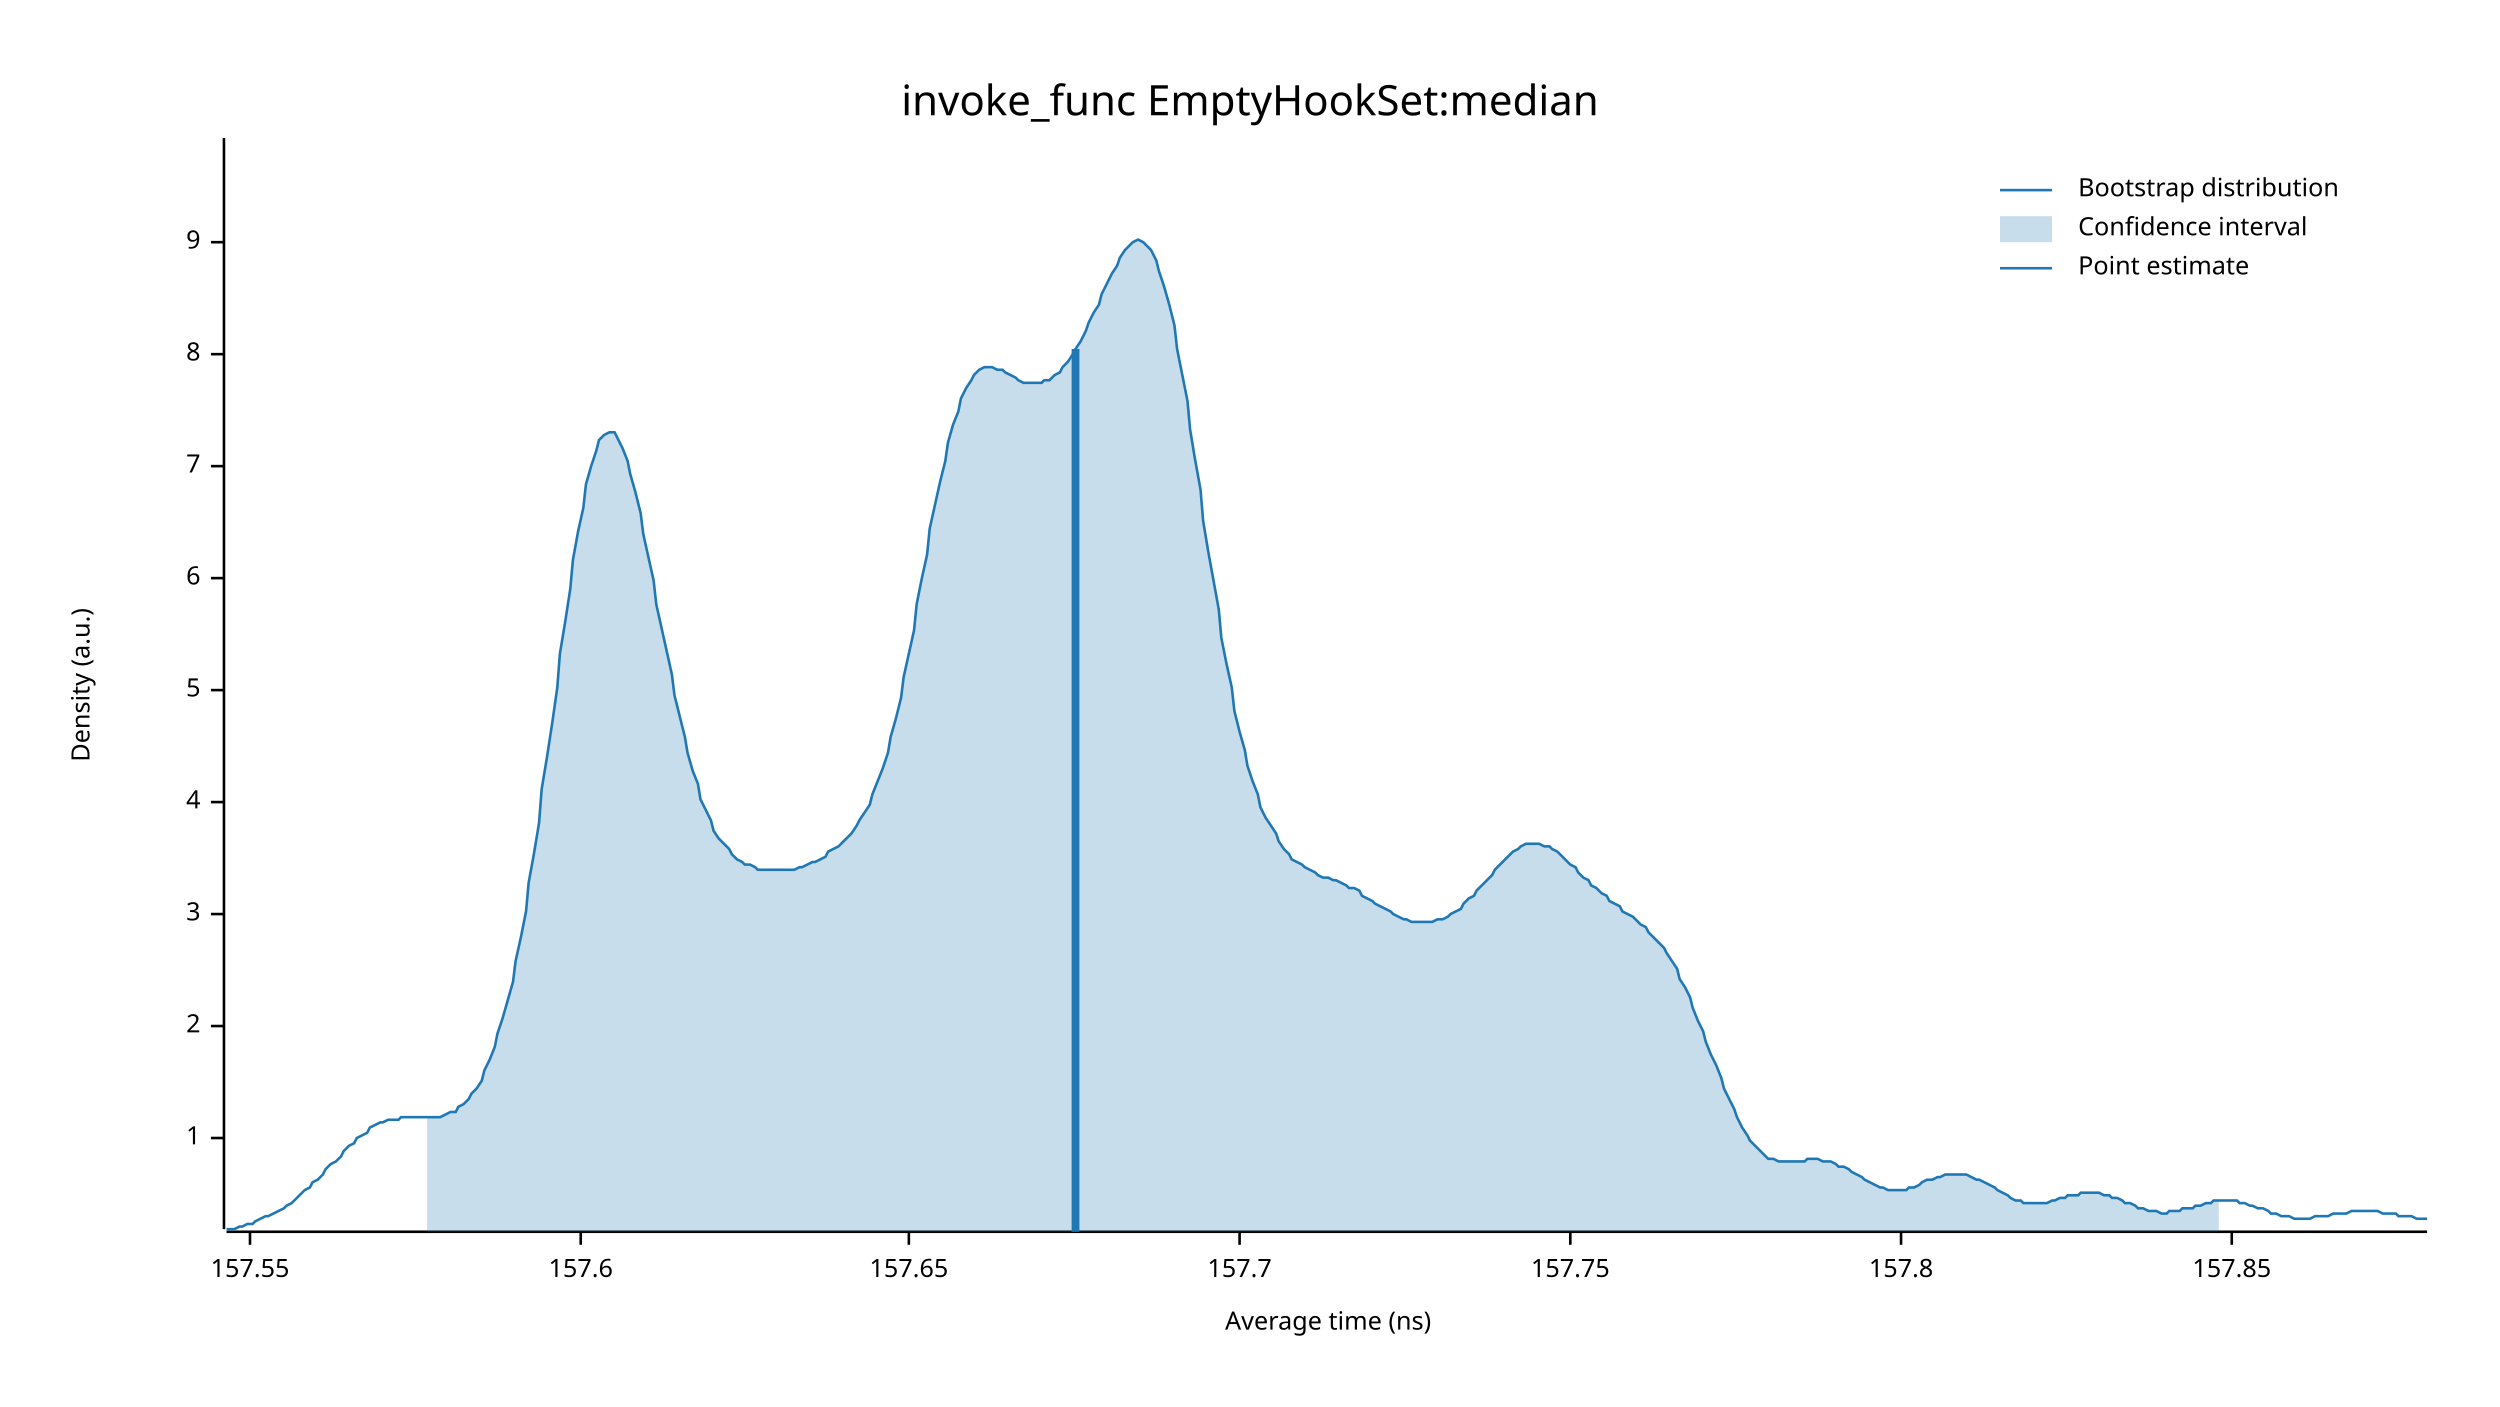
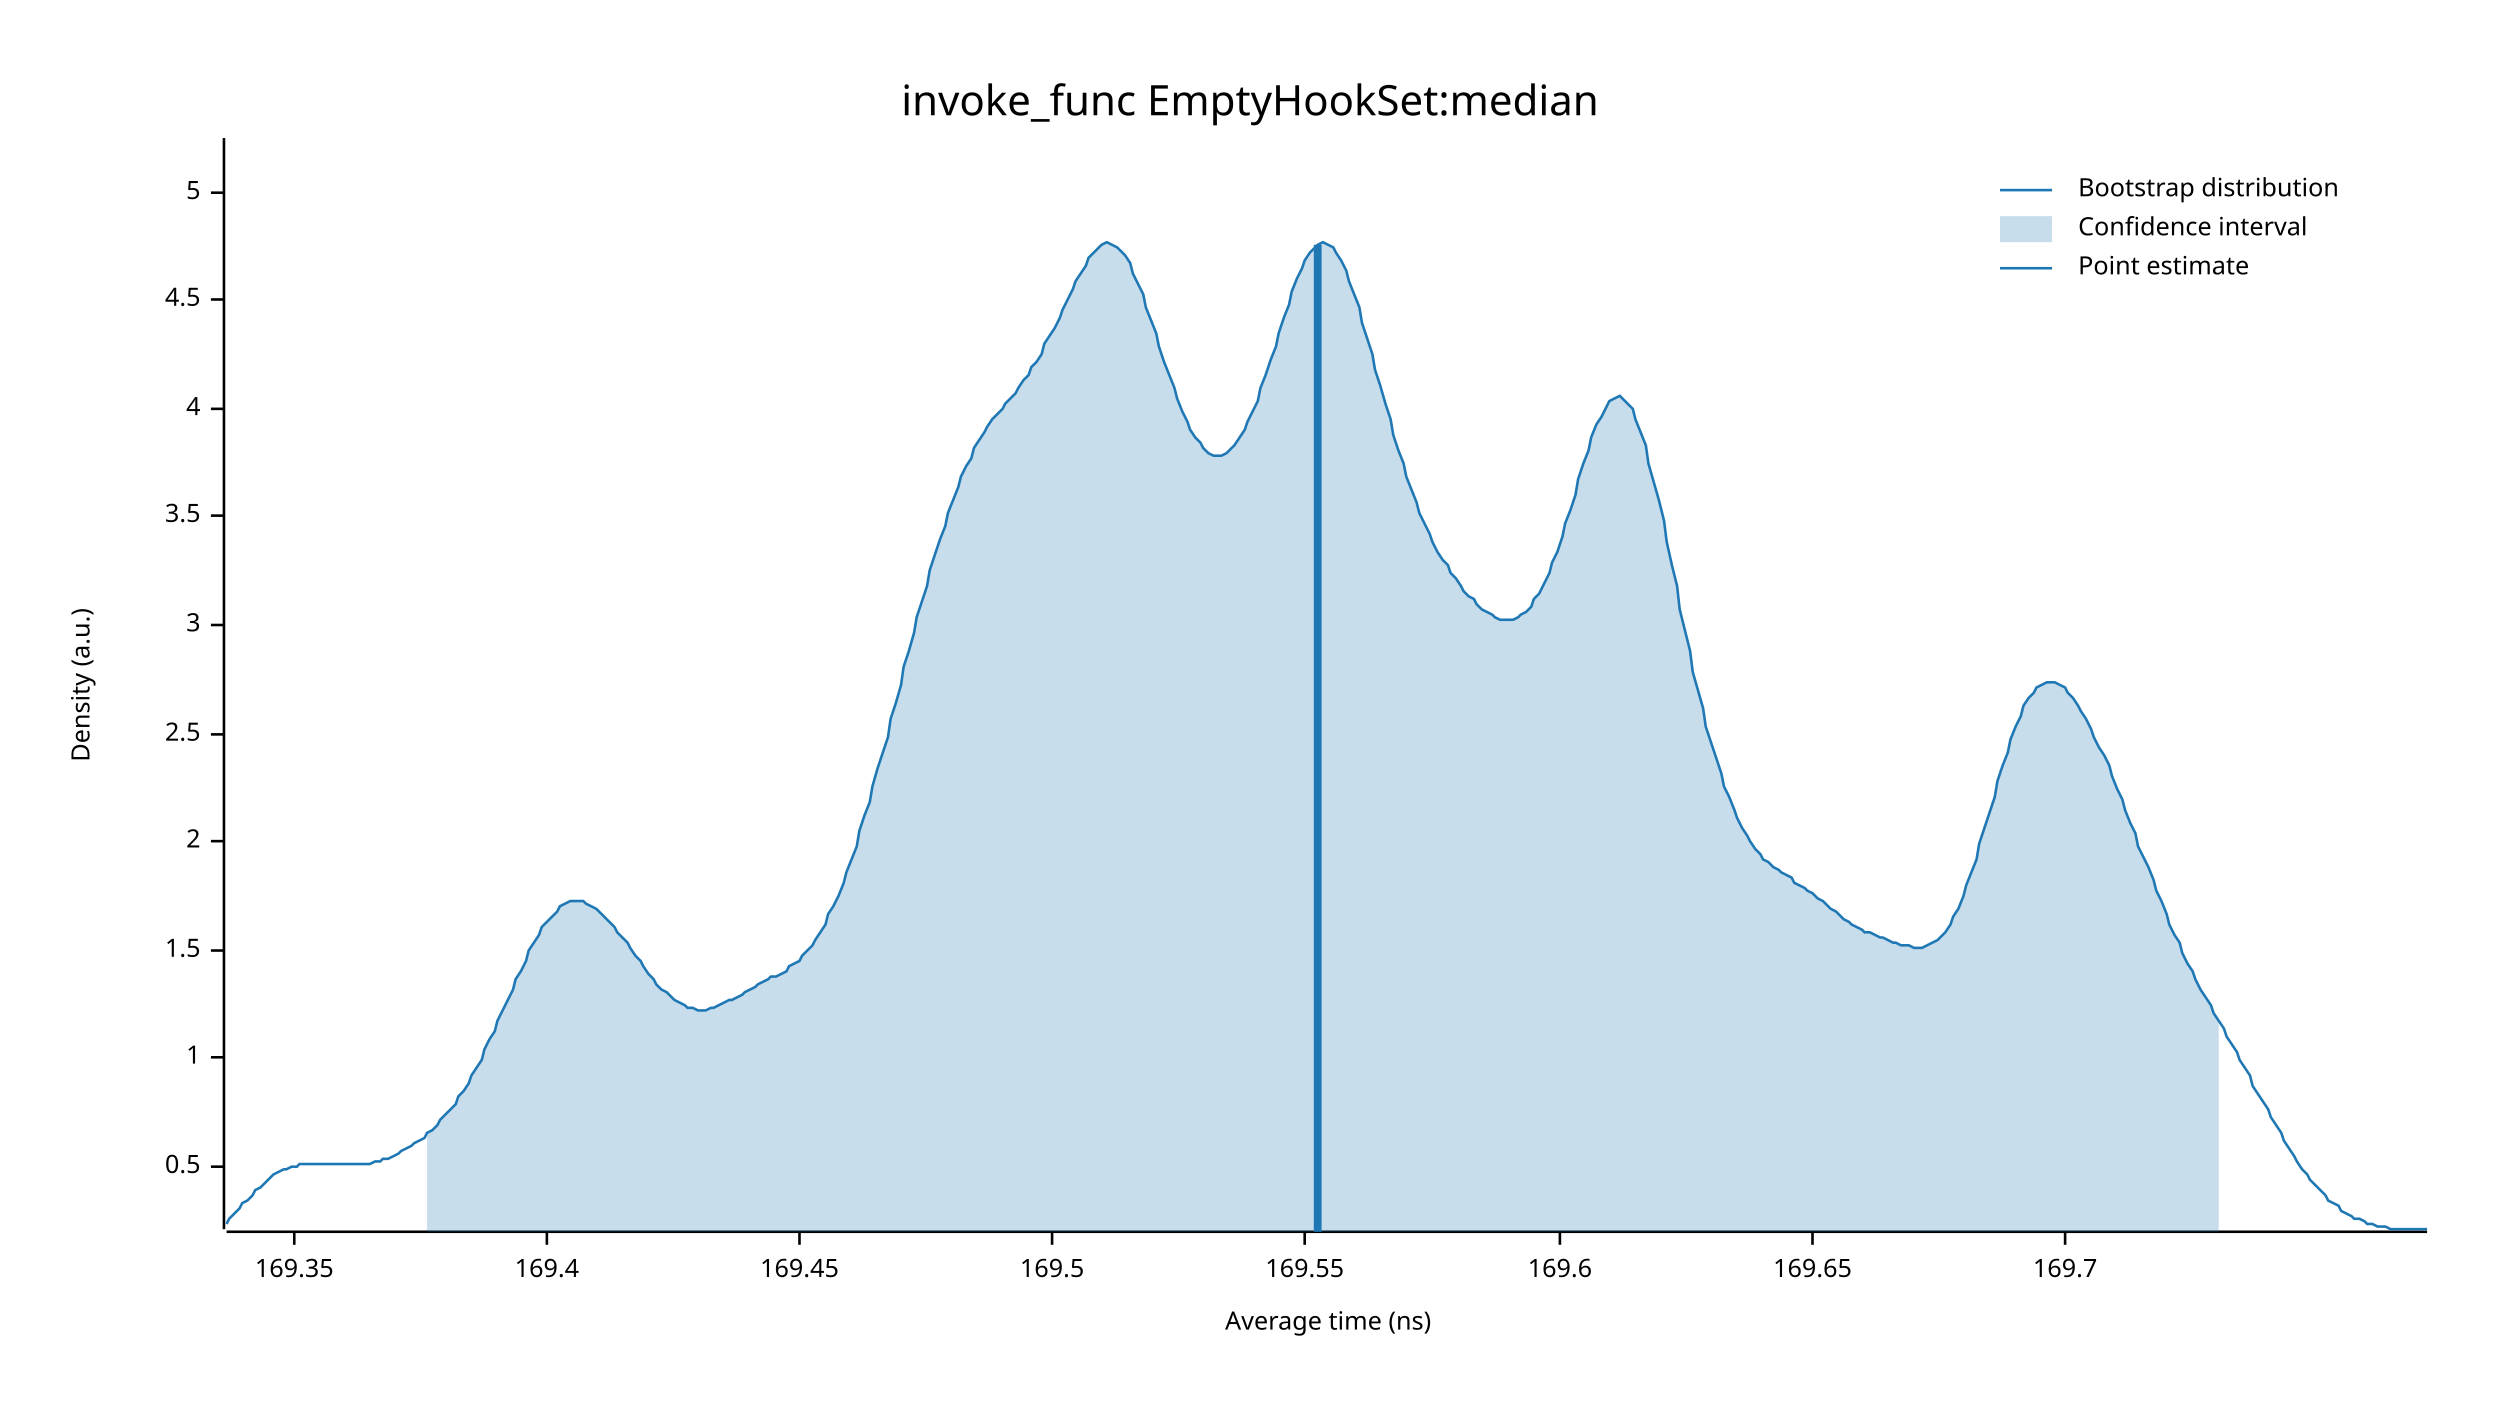
<svg xmlns="http://www.w3.org/2000/svg" width="960" height="540" viewBox="0 0 960 540">
  <text x="480" y="32" dy="0.76em" text-anchor="middle" font-family="sans-serif" font-size="16.129" opacity="1" fill="#000000">
invoke_func EmptyHookSet:median
</text>
  <text x="27" y="263" dy="0.76em" text-anchor="middle" font-family="sans-serif" font-size="9.677" opacity="1" fill="#000000" transform="rotate(270, 27, 263)">
Density (a.u.)
</text>
  <text x="510" y="513" dy="-0.5ex" text-anchor="middle" font-family="sans-serif" font-size="9.677" opacity="1" fill="#000000">
Average time (ns)
</text>
  <polyline fill="none" opacity="1" stroke="#000000" stroke-width="1" points="86,53 86,472 " />
-   <text x="77" y="437" dy="0.5ex" text-anchor="end" font-family="sans-serif" font-size="9.677" opacity="1" fill="#000000">
+   <text x="77" y="448" dy="0.5ex" text-anchor="end" font-family="sans-serif" font-size="9.677" opacity="1" fill="#000000">
+ 0.5
+ </text>
+   <polyline fill="none" opacity="1" stroke="#000000" stroke-width="1" points="81,448 86,448 " />
+   <text x="77" y="406" dy="0.5ex" text-anchor="end" font-family="sans-serif" font-size="9.677" opacity="1" fill="#000000">
1
</text>
-   <polyline fill="none" opacity="1" stroke="#000000" stroke-width="1" points="81,437 86,437 " />
-   <text x="77" y="394" dy="0.5ex" text-anchor="end" font-family="sans-serif" font-size="9.677" opacity="1" fill="#000000">
+   <polyline fill="none" opacity="1" stroke="#000000" stroke-width="1" points="81,406 86,406 " />
+   <text x="77" y="365" dy="0.5ex" text-anchor="end" font-family="sans-serif" font-size="9.677" opacity="1" fill="#000000">
+ 1.5
+ </text>
+   <polyline fill="none" opacity="1" stroke="#000000" stroke-width="1" points="81,365 86,365 " />
+   <text x="77" y="323" dy="0.5ex" text-anchor="end" font-family="sans-serif" font-size="9.677" opacity="1" fill="#000000">
2
</text>
-   <polyline fill="none" opacity="1" stroke="#000000" stroke-width="1" points="81,394 86,394 " />
-   <text x="77" y="351" dy="0.5ex" text-anchor="end" font-family="sans-serif" font-size="9.677" opacity="1" fill="#000000">
+   <polyline fill="none" opacity="1" stroke="#000000" stroke-width="1" points="81,323 86,323 " />
+   <text x="77" y="282" dy="0.5ex" text-anchor="end" font-family="sans-serif" font-size="9.677" opacity="1" fill="#000000">
+ 2.5
+ </text>
+   <polyline fill="none" opacity="1" stroke="#000000" stroke-width="1" points="81,282 86,282 " />
+   <text x="77" y="240" dy="0.5ex" text-anchor="end" font-family="sans-serif" font-size="9.677" opacity="1" fill="#000000">
3
</text>
-   <polyline fill="none" opacity="1" stroke="#000000" stroke-width="1" points="81,351 86,351 " />
-   <text x="77" y="308" dy="0.5ex" text-anchor="end" font-family="sans-serif" font-size="9.677" opacity="1" fill="#000000">
+   <polyline fill="none" opacity="1" stroke="#000000" stroke-width="1" points="81,240 86,240 " />
+   <text x="77" y="198" dy="0.5ex" text-anchor="end" font-family="sans-serif" font-size="9.677" opacity="1" fill="#000000">
+ 3.5
+ </text>
+   <polyline fill="none" opacity="1" stroke="#000000" stroke-width="1" points="81,198 86,198 " />
+   <text x="77" y="157" dy="0.5ex" text-anchor="end" font-family="sans-serif" font-size="9.677" opacity="1" fill="#000000">
4
</text>
-   <polyline fill="none" opacity="1" stroke="#000000" stroke-width="1" points="81,308 86,308 " />
-   <text x="77" y="265" dy="0.5ex" text-anchor="end" font-family="sans-serif" font-size="9.677" opacity="1" fill="#000000">
+   <polyline fill="none" opacity="1" stroke="#000000" stroke-width="1" points="81,157 86,157 " />
+   <text x="77" y="115" dy="0.5ex" text-anchor="end" font-family="sans-serif" font-size="9.677" opacity="1" fill="#000000">
+ 4.5
+ </text>
+   <polyline fill="none" opacity="1" stroke="#000000" stroke-width="1" points="81,115 86,115 " />
+   <text x="77" y="74" dy="0.5ex" text-anchor="end" font-family="sans-serif" font-size="9.677" opacity="1" fill="#000000">
5
</text>
-   <polyline fill="none" opacity="1" stroke="#000000" stroke-width="1" points="81,265 86,265 " />
-   <text x="77" y="222" dy="0.5ex" text-anchor="end" font-family="sans-serif" font-size="9.677" opacity="1" fill="#000000">
- 6
+   <polyline fill="none" opacity="1" stroke="#000000" stroke-width="1" points="81,74 86,74 " />
+   <polyline fill="none" opacity="1" stroke="#000000" stroke-width="1" points="87,473 932,473 " />
+   <text x="113" y="483" dy="0.76em" text-anchor="middle" font-family="sans-serif" font-size="9.677" opacity="1" fill="#000000">
+ 169.35
</text>
-   <polyline fill="none" opacity="1" stroke="#000000" stroke-width="1" points="81,222 86,222 " />
-   <text x="77" y="179" dy="0.5ex" text-anchor="end" font-family="sans-serif" font-size="9.677" opacity="1" fill="#000000">
- 7
+   <polyline fill="none" opacity="1" stroke="#000000" stroke-width="1" points="113,473 113,478 " />
+   <text x="210" y="483" dy="0.76em" text-anchor="middle" font-family="sans-serif" font-size="9.677" opacity="1" fill="#000000">
+ 169.4
</text>
-   <polyline fill="none" opacity="1" stroke="#000000" stroke-width="1" points="81,179 86,179 " />
-   <text x="77" y="136" dy="0.5ex" text-anchor="end" font-family="sans-serif" font-size="9.677" opacity="1" fill="#000000">
- 8
+   <polyline fill="none" opacity="1" stroke="#000000" stroke-width="1" points="210,473 210,478 " />
+   <text x="307" y="483" dy="0.76em" text-anchor="middle" font-family="sans-serif" font-size="9.677" opacity="1" fill="#000000">
+ 169.45
</text>
-   <polyline fill="none" opacity="1" stroke="#000000" stroke-width="1" points="81,136 86,136 " />
-   <text x="77" y="93" dy="0.5ex" text-anchor="end" font-family="sans-serif" font-size="9.677" opacity="1" fill="#000000">
- 9
+   <polyline fill="none" opacity="1" stroke="#000000" stroke-width="1" points="307,473 307,478 " />
+   <text x="404" y="483" dy="0.76em" text-anchor="middle" font-family="sans-serif" font-size="9.677" opacity="1" fill="#000000">
+ 169.5
</text>
-   <polyline fill="none" opacity="1" stroke="#000000" stroke-width="1" points="81,93 86,93 " />
-   <polyline fill="none" opacity="1" stroke="#000000" stroke-width="1" points="87,473 932,473 " />
-   <text x="96" y="483" dy="0.76em" text-anchor="middle" font-family="sans-serif" font-size="9.677" opacity="1" fill="#000000">
- 157.55
+   <polyline fill="none" opacity="1" stroke="#000000" stroke-width="1" points="404,473 404,478 " />
+   <text x="501" y="483" dy="0.76em" text-anchor="middle" font-family="sans-serif" font-size="9.677" opacity="1" fill="#000000">
+ 169.55
</text>
-   <polyline fill="none" opacity="1" stroke="#000000" stroke-width="1" points="96,473 96,478 " />
-   <text x="223" y="483" dy="0.76em" text-anchor="middle" font-family="sans-serif" font-size="9.677" opacity="1" fill="#000000">
- 157.6
+   <polyline fill="none" opacity="1" stroke="#000000" stroke-width="1" points="501,473 501,478 " />
+   <text x="599" y="483" dy="0.76em" text-anchor="middle" font-family="sans-serif" font-size="9.677" opacity="1" fill="#000000">
+ 169.6
</text>
-   <polyline fill="none" opacity="1" stroke="#000000" stroke-width="1" points="223,473 223,478 " />
-   <text x="349" y="483" dy="0.76em" text-anchor="middle" font-family="sans-serif" font-size="9.677" opacity="1" fill="#000000">
- 157.65
+   <polyline fill="none" opacity="1" stroke="#000000" stroke-width="1" points="599,473 599,478 " />
+   <text x="696" y="483" dy="0.76em" text-anchor="middle" font-family="sans-serif" font-size="9.677" opacity="1" fill="#000000">
+ 169.65
</text>
-   <polyline fill="none" opacity="1" stroke="#000000" stroke-width="1" points="349,473 349,478 " />
-   <text x="476" y="483" dy="0.76em" text-anchor="middle" font-family="sans-serif" font-size="9.677" opacity="1" fill="#000000">
- 157.7
+   <polyline fill="none" opacity="1" stroke="#000000" stroke-width="1" points="696,473 696,478 " />
+   <text x="793" y="483" dy="0.76em" text-anchor="middle" font-family="sans-serif" font-size="9.677" opacity="1" fill="#000000">
+ 169.7
</text>
-   <polyline fill="none" opacity="1" stroke="#000000" stroke-width="1" points="476,473 476,478 " />
-   <text x="603" y="483" dy="0.76em" text-anchor="middle" font-family="sans-serif" font-size="9.677" opacity="1" fill="#000000">
- 157.75
- </text>
-   <polyline fill="none" opacity="1" stroke="#000000" stroke-width="1" points="603,473 603,478 " />
-   <text x="730" y="483" dy="0.76em" text-anchor="middle" font-family="sans-serif" font-size="9.677" opacity="1" fill="#000000">
- 157.8
- </text>
-   <polyline fill="none" opacity="1" stroke="#000000" stroke-width="1" points="730,473 730,478 " />
-   <text x="857" y="483" dy="0.76em" text-anchor="middle" font-family="sans-serif" font-size="9.677" opacity="1" fill="#000000">
- 157.85
- </text>
-   <polyline fill="none" opacity="1" stroke="#000000" stroke-width="1" points="857,473 857,478 " />
-   <polyline fill="none" opacity="1" stroke="#1F78B4" stroke-width="1" points="87,472 88,472 90,472 92,471 93,471 95,470 97,470 98,469 100,468 102,467 103,467 105,466 107,465 109,464 110,463 112,462 114,460 115,459 117,457 119,456 120,454 122,453 124,451 125,449 127,447 129,446 131,444 132,442 134,440 136,439 137,437 139,436 141,435 142,433 144,432 146,431 147,431 149,430 151,430 153,430 154,429 156,429 158,429 159,429 161,429 163,429 164,429 166,429 168,429 169,429 171,428 173,427 175,427 176,425 178,424 180,422 181,420 183,418 185,415 186,411 188,407 190,402 191,397 193,391 195,384 197,377 198,369 200,360 202,350 203,339 205,328 207,316 208,303 210,291 212,278 214,264 215,251 217,239 219,226 220,215 222,204 224,195 225,186 227,179 229,173 230,169 232,167 234,166 236,166 237,168 239,172 241,177 242,182 244,189 246,197 247,205 249,214 251,223 252,232 254,241 256,250 258,259 259,267 261,275 263,283 264,289 266,296 268,301 269,307 271,311 273,315 274,319 276,322 278,324 280,326 281,328 283,330 285,331 286,332 288,332 290,333 291,334 293,334 295,334 296,334 298,334 300,334 302,334 303,334 305,334 307,333 308,333 310,332 312,331 313,331 315,330 317,329 318,327 320,326 322,325 324,323 325,322 327,320 329,317 330,315 332,312 334,309 335,305 337,300 339,295 341,289 342,283 344,276 346,268 347,260 349,251 351,242 352,232 354,222 356,213 357,203 359,194 361,185 363,177 364,170 366,163 368,158 369,153 371,149 373,146 374,144 376,142 378,141 379,141 381,141 383,142 385,142 386,143 388,144 390,145 391,146 393,147 395,147 396,147 398,147 400,147 401,146 403,146 405,144 407,143 408,141 410,139 412,136 413,134 415,131 417,127 418,124 420,120 422,117 423,113 425,109 427,105 429,102 430,99 432,96 434,94 435,93 437,92 439,93 440,94 442,96 444,100 445,104 447,110 449,117 451,125 452,134 454,144 456,154 457,165 459,177 461,188 462,200 464,212 466,223 468,234 469,245 471,255 473,264 474,273 476,281 478,288 479,294 481,300 483,305 484,310 486,314 488,317 490,320 491,323 493,326 495,328 496,330 498,331 500,332 501,333 503,334 505,335 506,336 508,337 510,337 512,338 513,338 515,339 517,340 518,341 520,341 522,342 523,344 525,345 527,346 528,347 530,348 532,349 534,350 535,351 537,352 539,353 540,353 542,354 544,354 545,354 547,354 549,354 550,354 552,353 554,353 556,352 557,351 559,350 561,349 562,347 564,345 566,344 567,342 569,340 571,338 573,336 574,334 576,332 578,330 579,329 581,327 583,326 584,325 586,324 588,324 589,324 591,324 593,325 595,325 596,326 598,327 600,329 601,330 603,332 605,333 606,335 608,337 610,338 611,340 613,341 615,343 617,344 618,346 620,347 622,348 623,350 625,351 627,352 628,353 630,355 632,356 633,358 635,360 637,362 639,364 640,366 642,369 644,372 645,376 647,379 649,383 650,387 652,392 654,396 655,400 657,405 659,409 661,414 662,418 664,422 666,426 667,429 669,433 671,436 672,438 674,440 676,442 677,443 679,445 681,445 683,446 684,446 686,446 688,446 689,446 691,446 693,446 694,445 696,445 698,445 700,446 701,446 703,446 705,447 706,448 708,448 710,449 711,450 713,451 715,452 716,453 718,454 720,455 722,456 723,456 725,457 727,457 728,457 730,457 732,457 733,456 735,456 737,455 738,454 740,453 742,453 744,452 745,452 747,451 749,451 750,451 752,451 754,451 755,451 757,452 759,453 760,453 762,454 764,455 766,456 767,457 769,458 771,459 772,460 774,461 776,461 777,462 779,462 781,462 782,462 784,462 786,462 788,461 789,461 791,460 793,460 794,459 796,459 798,459 799,458 801,458 803,458 804,458 806,458 808,459 810,459 811,460 813,460 815,461 816,462 818,462 820,463 821,464 823,464 825,465 827,465 828,465 830,466 832,466 833,465 835,465 837,465 838,464 840,464 842,464 843,463 845,463 847,462 849,462 850,461 852,461 854,461 855,461 857,461 859,461 860,462 862,462 864,463 865,463 867,464 869,464 871,465 872,466 874,466 876,467 877,467 879,467 881,468 882,468 884,468 886,468 887,468 889,467 891,467 893,467 894,467 896,466 898,466 899,466 901,466 903,465 904,465 906,465 908,465 909,465 911,465 913,465 915,466 916,466 918,466 920,466 921,467 923,467 925,467 926,467 928,468 930,468 932,468 " />
-   <polygon opacity="0.25" fill="#1F78B4" points="164,429 166,429 168,429 169,429 171,428 173,427 175,427 176,425 178,424 180,422 181,420 183,418 185,415 186,411 188,407 190,402 191,397 193,391 195,384 197,377 198,369 200,360 202,350 203,339 205,328 207,316 208,303 210,291 212,278 214,264 215,251 217,239 219,226 220,215 222,204 224,195 225,186 227,179 229,173 230,169 232,167 234,166 236,166 237,168 239,172 241,177 242,182 244,189 246,197 247,205 249,214 251,223 252,232 254,241 256,250 258,259 259,267 261,275 263,283 264,289 266,296 268,301 269,307 271,311 273,315 274,319 276,322 278,324 280,326 281,328 283,330 285,331 286,332 288,332 290,333 291,334 293,334 295,334 296,334 298,334 300,334 302,334 303,334 305,334 307,333 308,333 310,332 312,331 313,331 315,330 317,329 318,327 320,326 322,325 324,323 325,322 327,320 329,317 330,315 332,312 334,309 335,305 337,300 339,295 341,289 342,283 344,276 346,268 347,260 349,251 351,242 352,232 354,222 356,213 357,203 359,194 361,185 363,177 364,170 366,163 368,158 369,153 371,149 373,146 374,144 376,142 378,141 379,141 381,141 383,142 385,142 386,143 388,144 390,145 391,146 393,147 395,147 396,147 398,147 400,147 401,146 403,146 405,144 407,143 408,141 410,139 412,136 413,134 415,131 417,127 418,124 420,120 422,117 423,113 425,109 427,105 429,102 430,99 432,96 434,94 435,93 437,92 439,93 440,94 442,96 444,100 445,104 447,110 449,117 451,125 452,134 454,144 456,154 457,165 459,177 461,188 462,200 464,212 466,223 468,234 469,245 471,255 473,264 474,273 476,281 478,288 479,294 481,300 483,305 484,310 486,314 488,317 490,320 491,323 493,326 495,328 496,330 498,331 500,332 501,333 503,334 505,335 506,336 508,337 510,337 512,338 513,338 515,339 517,340 518,341 520,341 522,342 523,344 525,345 527,346 528,347 530,348 532,349 534,350 535,351 537,352 539,353 540,353 542,354 544,354 545,354 547,354 549,354 550,354 552,353 554,353 556,352 557,351 559,350 561,349 562,347 564,345 566,344 567,342 569,340 571,338 573,336 574,334 576,332 578,330 579,329 581,327 583,326 584,325 586,324 588,324 589,324 591,324 593,325 595,325 596,326 598,327 600,329 601,330 603,332 605,333 606,335 608,337 610,338 611,340 613,341 615,343 617,344 618,346 620,347 622,348 623,350 625,351 627,352 628,353 630,355 632,356 633,358 635,360 637,362 639,364 640,366 642,369 644,372 645,376 647,379 649,383 650,387 652,392 654,396 655,400 657,405 659,409 661,414 662,418 664,422 666,426 667,429 669,433 671,436 672,438 674,440 676,442 677,443 679,445 681,445 683,446 684,446 686,446 688,446 689,446 691,446 693,446 694,445 696,445 698,445 700,446 701,446 703,446 705,447 706,448 708,448 710,449 711,450 713,451 715,452 716,453 718,454 720,455 722,456 723,456 725,457 727,457 728,457 730,457 732,457 733,456 735,456 737,455 738,454 740,453 742,453 744,452 745,452 747,451 749,451 750,451 752,451 754,451 755,451 757,452 759,453 760,453 762,454 764,455 766,456 767,457 769,458 771,459 772,460 774,461 776,461 777,462 779,462 781,462 782,462 784,462 786,462 788,461 789,461 791,460 793,460 794,459 796,459 798,459 799,458 801,458 803,458 804,458 806,458 808,459 810,459 811,460 813,460 815,461 816,462 818,462 820,463 821,464 823,464 825,465 827,465 828,465 830,466 832,466 833,465 835,465 837,465 838,464 840,464 842,464 843,463 845,463 847,462 849,462 850,461 852,461 852,473 164,473 " />
-   <polyline fill="none" opacity="1" stroke="#1F78B4" stroke-width="3" points="413,473 413,134 " />
+   <polyline fill="none" opacity="1" stroke="#000000" stroke-width="1" points="793,473 793,478 " />
+   <polyline fill="none" opacity="1" stroke="#1F78B4" stroke-width="1" points="87,470 88,468 90,466 92,464 93,462 95,461 97,459 98,457 100,456 102,454 103,453 105,451 107,450 109,449 110,449 112,448 114,448 115,447 117,447 119,447 120,447 122,447 124,447 125,447 127,447 129,447 131,447 132,447 134,447 136,447 137,447 139,447 141,447 142,447 144,446 146,446 147,445 149,445 151,444 153,443 154,442 156,441 158,440 159,439 161,438 163,437 164,435 166,434 168,432 169,430 171,428 173,426 175,424 176,421 178,419 180,416 181,413 183,410 185,407 186,403 188,399 190,396 191,392 193,388 195,384 197,380 198,376 200,373 202,369 203,365 205,362 207,359 208,356 210,354 212,352 214,350 215,348 217,347 219,346 220,346 222,346 224,346 225,347 227,348 229,349 230,350 232,352 234,354 236,356 237,358 239,360 241,362 242,364 244,367 246,369 247,371 249,374 251,376 252,378 254,380 256,381 258,383 259,384 261,385 263,386 264,387 266,387 268,388 269,388 271,388 273,387 274,387 276,386 278,385 280,384 281,384 283,383 285,382 286,381 288,380 290,379 291,378 293,377 295,376 296,375 298,375 300,374 302,373 303,371 305,370 307,369 308,367 310,365 312,363 313,361 315,358 317,355 318,351 320,348 322,344 324,339 325,335 327,330 329,325 330,319 332,313 334,308 335,302 337,295 339,289 341,283 342,276 344,270 346,263 347,256 349,250 351,243 352,237 354,231 356,225 357,219 359,213 361,207 363,202 364,197 366,192 368,187 369,183 371,179 373,176 374,172 376,169 378,166 379,164 381,161 383,159 385,157 386,155 388,153 390,151 391,149 393,146 395,144 396,141 398,139 400,136 401,132 403,129 405,126 407,122 408,119 410,115 412,111 413,108 415,105 417,102 418,99 420,97 422,95 423,94 425,93 427,94 429,95 430,96 432,98 434,101 435,105 437,109 439,113 440,118 442,123 444,128 445,133 447,139 449,144 451,149 452,153 454,158 456,162 457,165 459,168 461,170 462,172 464,174 466,175 468,175 469,175 471,174 473,172 474,171 476,168 478,165 479,162 481,158 483,154 484,149 486,144 488,138 490,133 491,128 493,122 495,117 496,112 498,107 500,103 501,100 503,97 505,95 506,94 508,93 510,94 512,95 513,97 515,100 517,104 518,108 520,113 522,118 523,124 525,130 527,136 528,142 530,148 532,155 534,161 535,167 537,173 539,178 540,183 542,188 544,193 545,197 547,201 549,205 550,208 552,212 554,215 556,217 557,220 559,222 561,225 562,227 564,229 566,230 567,232 569,234 571,235 573,236 574,237 576,238 578,238 579,238 581,238 583,237 584,236 586,235 588,233 589,230 591,228 593,224 595,220 596,216 598,212 600,206 601,201 603,196 605,190 606,184 608,178 610,173 611,168 613,163 615,160 617,156 618,154 620,153 622,152 623,153 625,155 627,157 628,161 630,166 632,171 633,178 635,185 637,192 639,200 640,208 642,217 644,225 645,234 647,242 649,250 650,258 652,265 654,272 655,279 657,285 659,291 661,297 662,302 664,306 666,311 667,314 669,318 671,321 672,323 674,326 676,328 677,330 679,331 681,333 683,334 684,335 686,336 688,337 689,339 691,340 693,341 694,342 696,343 698,345 700,346 701,347 703,349 705,350 706,351 708,353 710,354 711,355 713,356 715,357 716,358 718,358 720,359 722,360 723,360 725,361 727,362 728,362 730,363 732,363 733,363 735,364 737,364 738,364 740,363 742,362 744,361 745,360 747,358 749,355 750,352 752,349 754,344 755,340 757,335 759,330 760,324 762,318 764,312 766,306 767,300 769,294 771,289 772,284 774,279 776,275 777,271 779,268 781,266 782,264 784,263 786,262 788,262 789,262 791,263 793,264 794,266 796,268 798,271 799,273 801,276 803,280 804,283 806,287 808,290 810,294 811,298 813,303 815,307 816,311 818,316 820,320 821,325 823,329 825,333 827,338 828,342 830,346 832,351 833,355 835,359 837,362 838,366 840,370 842,373 843,376 845,380 847,383 849,386 850,389 852,392 854,395 855,398 857,401 859,404 860,407 862,410 864,413 865,417 867,420 869,423 871,426 872,429 874,432 876,435 877,438 879,441 881,444 882,446 884,449 886,451 887,453 889,455 891,457 893,459 894,461 896,462 898,463 899,465 901,466 903,467 904,468 906,468 908,469 909,470 911,470 913,471 915,471 916,471 918,472 920,472 921,472 923,472 925,472 926,472 928,472 930,472 932,472 " />
+   <polygon opacity="0.25" fill="#1F78B4" points="164,435 166,434 168,432 169,430 171,428 173,426 175,424 176,421 178,419 180,416 181,413 183,410 185,407 186,403 188,399 190,396 191,392 193,388 195,384 197,380 198,376 200,373 202,369 203,365 205,362 207,359 208,356 210,354 212,352 214,350 215,348 217,347 219,346 220,346 222,346 224,346 225,347 227,348 229,349 230,350 232,352 234,354 236,356 237,358 239,360 241,362 242,364 244,367 246,369 247,371 249,374 251,376 252,378 254,380 256,381 258,383 259,384 261,385 263,386 264,387 266,387 268,388 269,388 271,388 273,387 274,387 276,386 278,385 280,384 281,384 283,383 285,382 286,381 288,380 290,379 291,378 293,377 295,376 296,375 298,375 300,374 302,373 303,371 305,370 307,369 308,367 310,365 312,363 313,361 315,358 317,355 318,351 320,348 322,344 324,339 325,335 327,330 329,325 330,319 332,313 334,308 335,302 337,295 339,289 341,283 342,276 344,270 346,263 347,256 349,250 351,243 352,237 354,231 356,225 357,219 359,213 361,207 363,202 364,197 366,192 368,187 369,183 371,179 373,176 374,172 376,169 378,166 379,164 381,161 383,159 385,157 386,155 388,153 390,151 391,149 393,146 395,144 396,141 398,139 400,136 401,132 403,129 405,126 407,122 408,119 410,115 412,111 413,108 415,105 417,102 418,99 420,97 422,95 423,94 425,93 427,94 429,95 430,96 432,98 434,101 435,105 437,109 439,113 440,118 442,123 444,128 445,133 447,139 449,144 451,149 452,153 454,158 456,162 457,165 459,168 461,170 462,172 464,174 466,175 468,175 469,175 471,174 473,172 474,171 476,168 478,165 479,162 481,158 483,154 484,149 486,144 488,138 490,133 491,128 493,122 495,117 496,112 498,107 500,103 501,100 503,97 505,95 506,94 508,93 510,94 512,95 513,97 515,100 517,104 518,108 520,113 522,118 523,124 525,130 527,136 528,142 530,148 532,155 534,161 535,167 537,173 539,178 540,183 542,188 544,193 545,197 547,201 549,205 550,208 552,212 554,215 556,217 557,220 559,222 561,225 562,227 564,229 566,230 567,232 569,234 571,235 573,236 574,237 576,238 578,238 579,238 581,238 583,237 584,236 586,235 588,233 589,230 591,228 593,224 595,220 596,216 598,212 600,206 601,201 603,196 605,190 606,184 608,178 610,173 611,168 613,163 615,160 617,156 618,154 620,153 622,152 623,153 625,155 627,157 628,161 630,166 632,171 633,178 635,185 637,192 639,200 640,208 642,217 644,225 645,234 647,242 649,250 650,258 652,265 654,272 655,279 657,285 659,291 661,297 662,302 664,306 666,311 667,314 669,318 671,321 672,323 674,326 676,328 677,330 679,331 681,333 683,334 684,335 686,336 688,337 689,339 691,340 693,341 694,342 696,343 698,345 700,346 701,347 703,349 705,350 706,351 708,353 710,354 711,355 713,356 715,357 716,358 718,358 720,359 722,360 723,360 725,361 727,362 728,362 730,363 732,363 733,363 735,364 737,364 738,364 740,363 742,362 744,361 745,360 747,358 749,355 750,352 752,349 754,344 755,340 757,335 759,330 760,324 762,318 764,312 766,306 767,300 769,294 771,289 772,284 774,279 776,275 777,271 779,268 781,266 782,264 784,263 786,262 788,262 789,262 791,263 793,264 794,266 796,268 798,271 799,273 801,276 803,280 804,283 806,287 808,290 810,294 811,298 813,303 815,307 816,311 818,316 820,320 821,325 823,329 825,333 827,338 828,342 830,346 832,351 833,355 835,359 837,362 838,366 840,370 842,373 843,376 845,380 847,383 849,386 850,389 852,392 852,473 164,473 " />
+   <polyline fill="none" opacity="1" stroke="#1F78B4" stroke-width="3" points="506,473 506,94 " />
  <text x="798" y="68" dy="0.76em" text-anchor="start" font-family="sans-serif" font-size="9.677" opacity="1" fill="#000000">
Bootstrap distribution
</text>
  <text x="798" y="83" dy="0.76em" text-anchor="start" font-family="sans-serif" font-size="9.677" opacity="1" fill="#000000">
Confidence interval
</text>
  <text x="798" y="98" dy="0.76em" text-anchor="start" font-family="sans-serif" font-size="9.677" opacity="1" fill="#000000">
Point estimate
</text>
  <polyline fill="none" opacity="1" stroke="#1F78B4" stroke-width="1" points="768,73 788,73 " />
  <rect x="768" y="83" width="20" height="10" opacity="0.25" fill="#1F78B4" stroke="none" />
  <polyline fill="none" opacity="1" stroke="#1F78B4" stroke-width="1" points="768,103 788,103 " />
</svg>
